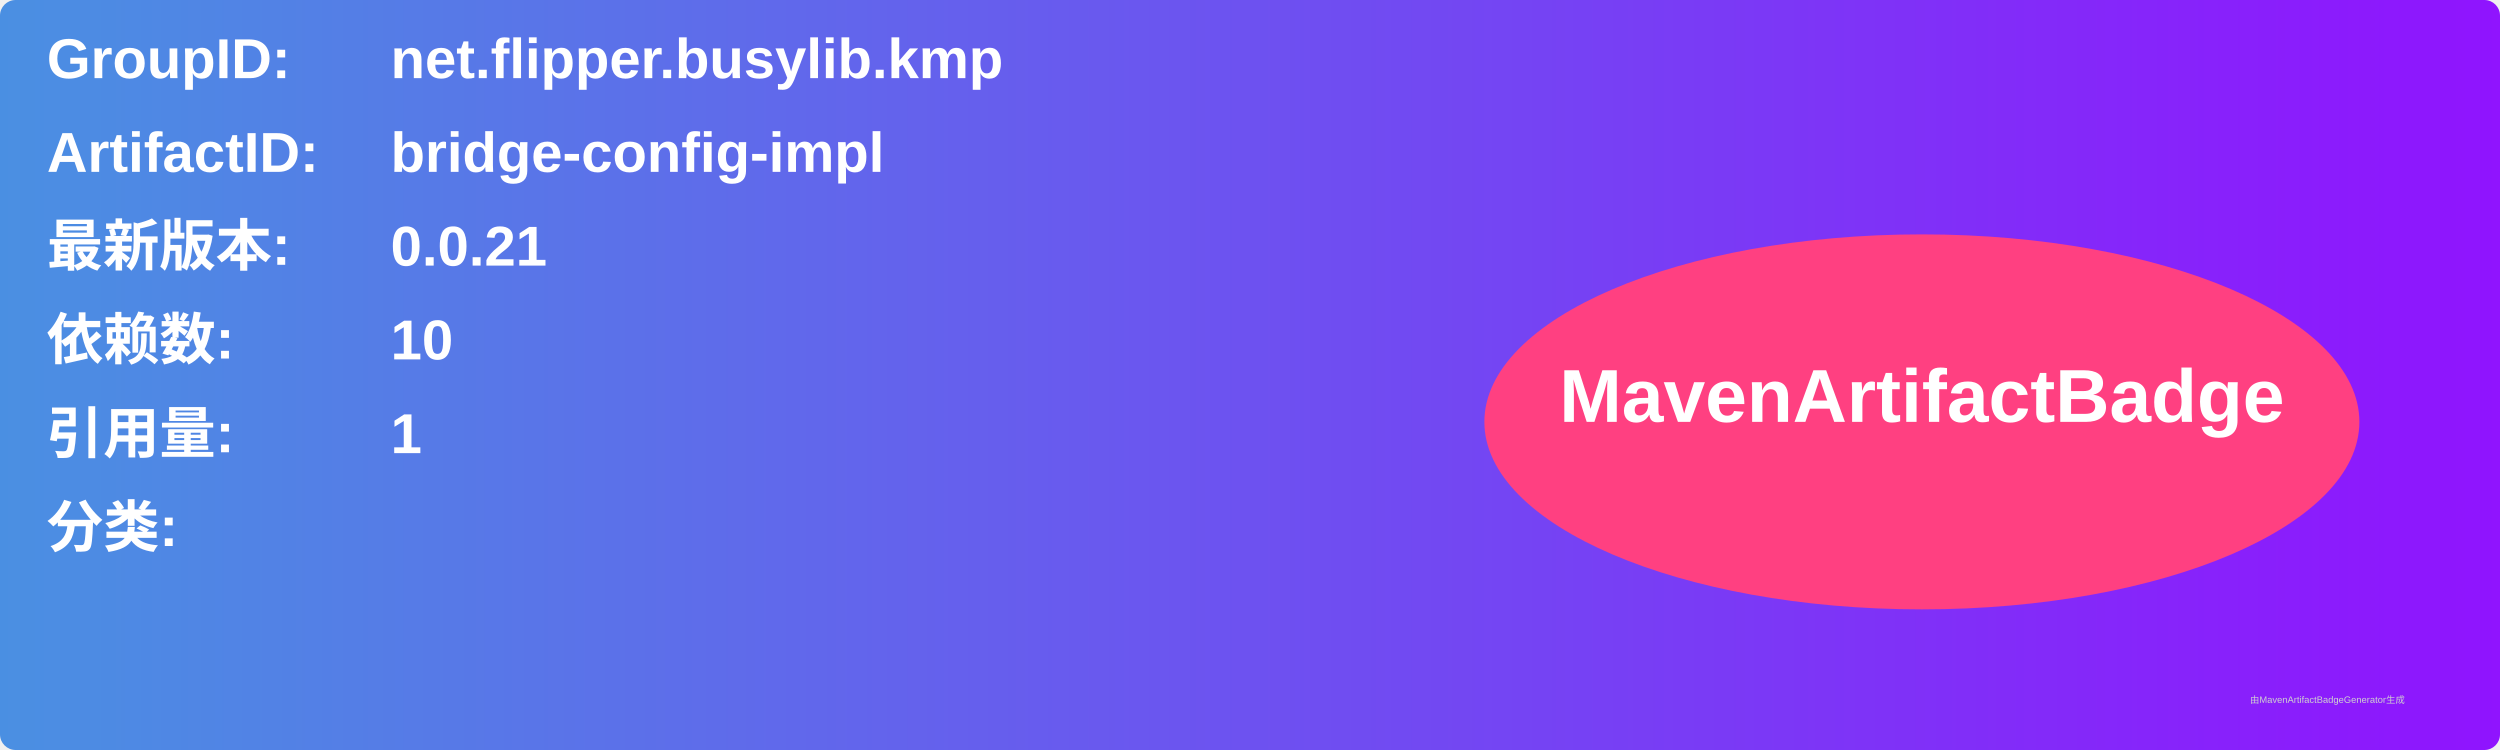
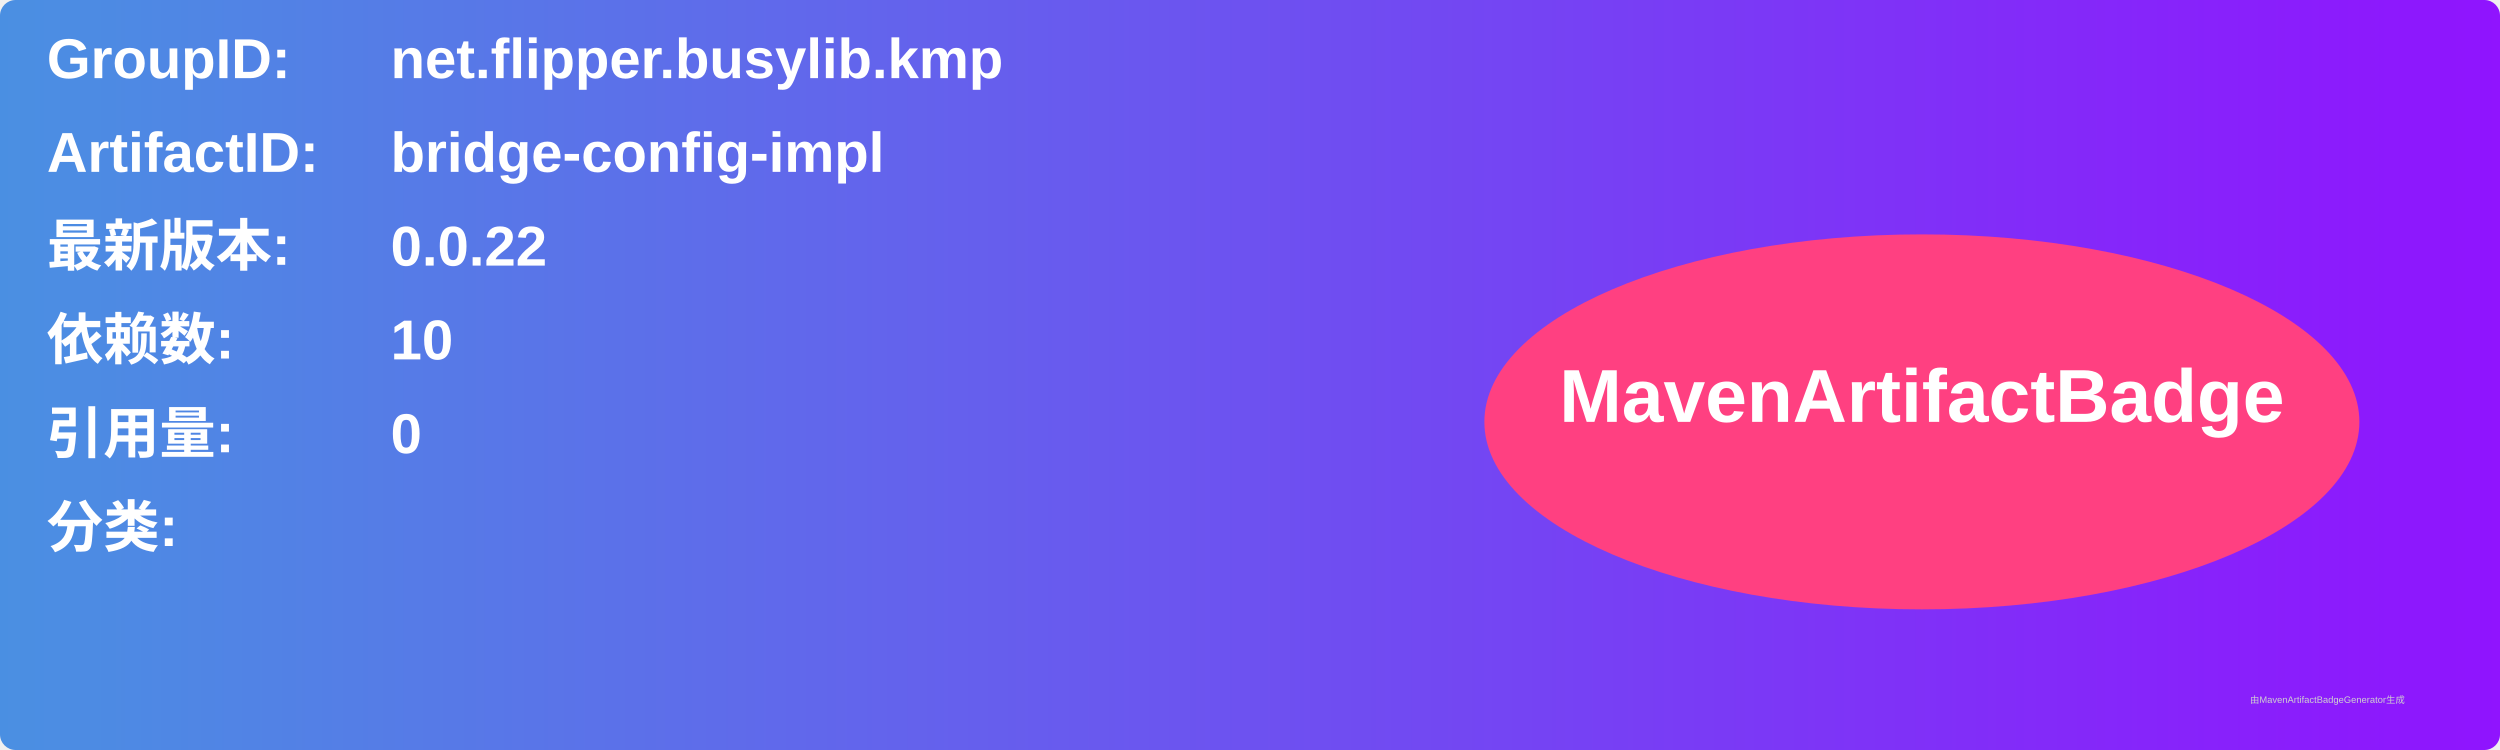
<svg xmlns="http://www.w3.org/2000/svg" width="800" height="240" viewBox="0 0 800 240">
  <linearGradient id="grad" x1="0%" y1="0%" x2="100%" y2="0%">
    <stop offset="0%" stop-color="#4a90e2" />
    <stop offset="100%" stop-color="#9013fe" />
  </linearGradient>
  <rect width="100%" height="100%" rx="5" ry="5" fill="url(#grad)" />
  <g transform="translate(15, 15)">
    <text x="0" y="10" font-family="Arial" font-size="18" fill="white" font-weight="bold" width="260">GroupID:</text>
    <text x="110" y="10" font-family="Arial" font-size="18" fill="white" font-weight="bold" width="460">net.flipper.busylib.kmp</text>
    <text x="0" y="40" font-family="Arial" font-size="18" fill="white" font-weight="bold" width="260">ArtifactID:</text>
    <text x="110" y="40" font-family="Arial" font-size="18" fill="white" font-weight="bold" width="460">bridge-config-impl</text>
    <text x="0" y="70" font-family="Arial" font-size="18" fill="white" font-weight="bold">最新版本:</text>
    <text x="110" y="70" font-family="Arial" font-size="18" fill="white" font-weight="bold">
-       <tspan font-weight="bold">0.0.21</tspan>
+       <tspan font-weight="bold">0.0.22</tspan>
    </text>
    <text x="0" y="100" font-family="Arial" font-size="18" fill="white" font-weight="bold">依赖数: </text>
    <text x="110" y="100" font-family="Arial" font-size="18" fill="white">
      <tspan font-weight="bold">10</tspan>
    </text>
    <text x="0" y="130" font-family="Arial" font-size="18" fill="white" font-weight="bold">引用量: </text>
    <text x="110" y="130" font-family="Arial" font-size="18" fill="white">
-       <tspan font-weight="bold">1</tspan>
+       <tspan font-weight="bold">0</tspan>
    </text>
    <text x="0" y="160" font-family="Arial" font-size="18" fill="white" font-weight="bold">分类:</text>
    <text x="10" y="190" font-family="Arial" font-size="10" fill="white">
      <tspan font-weight="bold" />
    </text>
    <ellipse cx="600" cy="120" rx="140" ry="60" fill="#ff4081" />
    <text x="600" y="120" text-anchor="middle" font-family="Arial" font-size="24" fill="white" font-weight="bold">MavenArtifactBadge</text>
  </g>
  <text x="720" y="225" font-family="Arial" font-size="3" fill="#d0d0d0">由MavenArtifactBadgeGenerator生成</text>
</svg>
